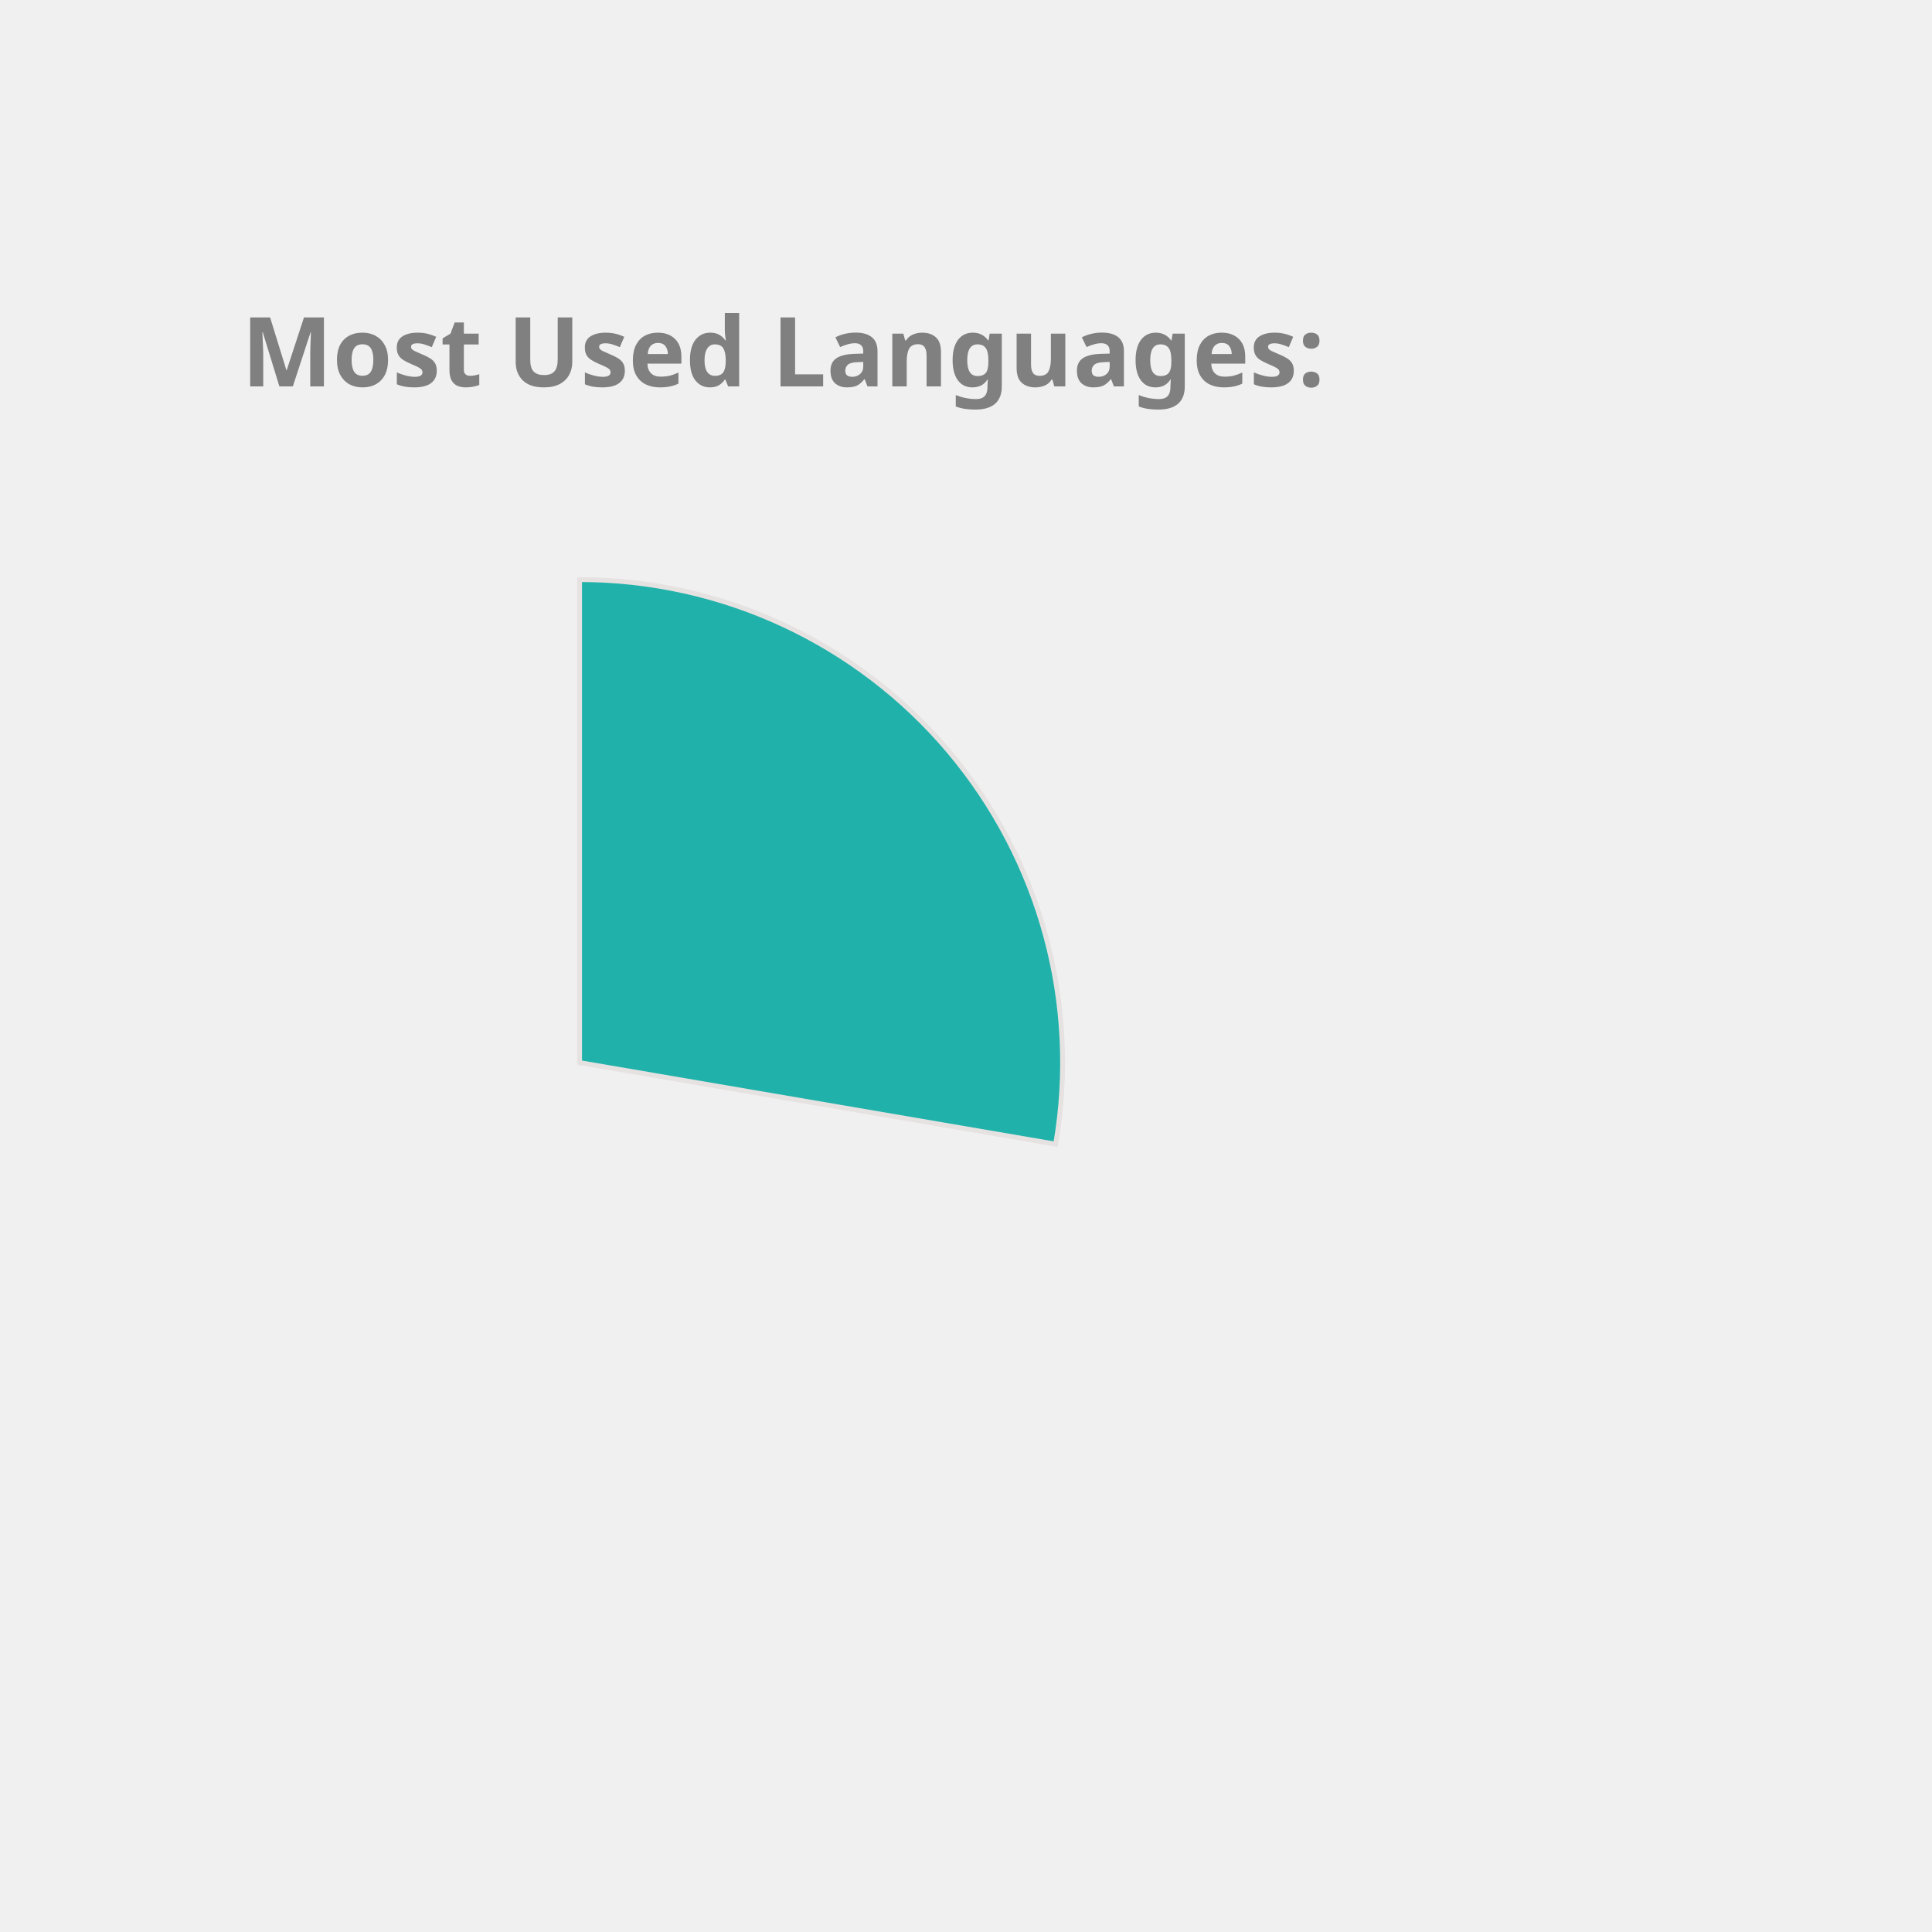
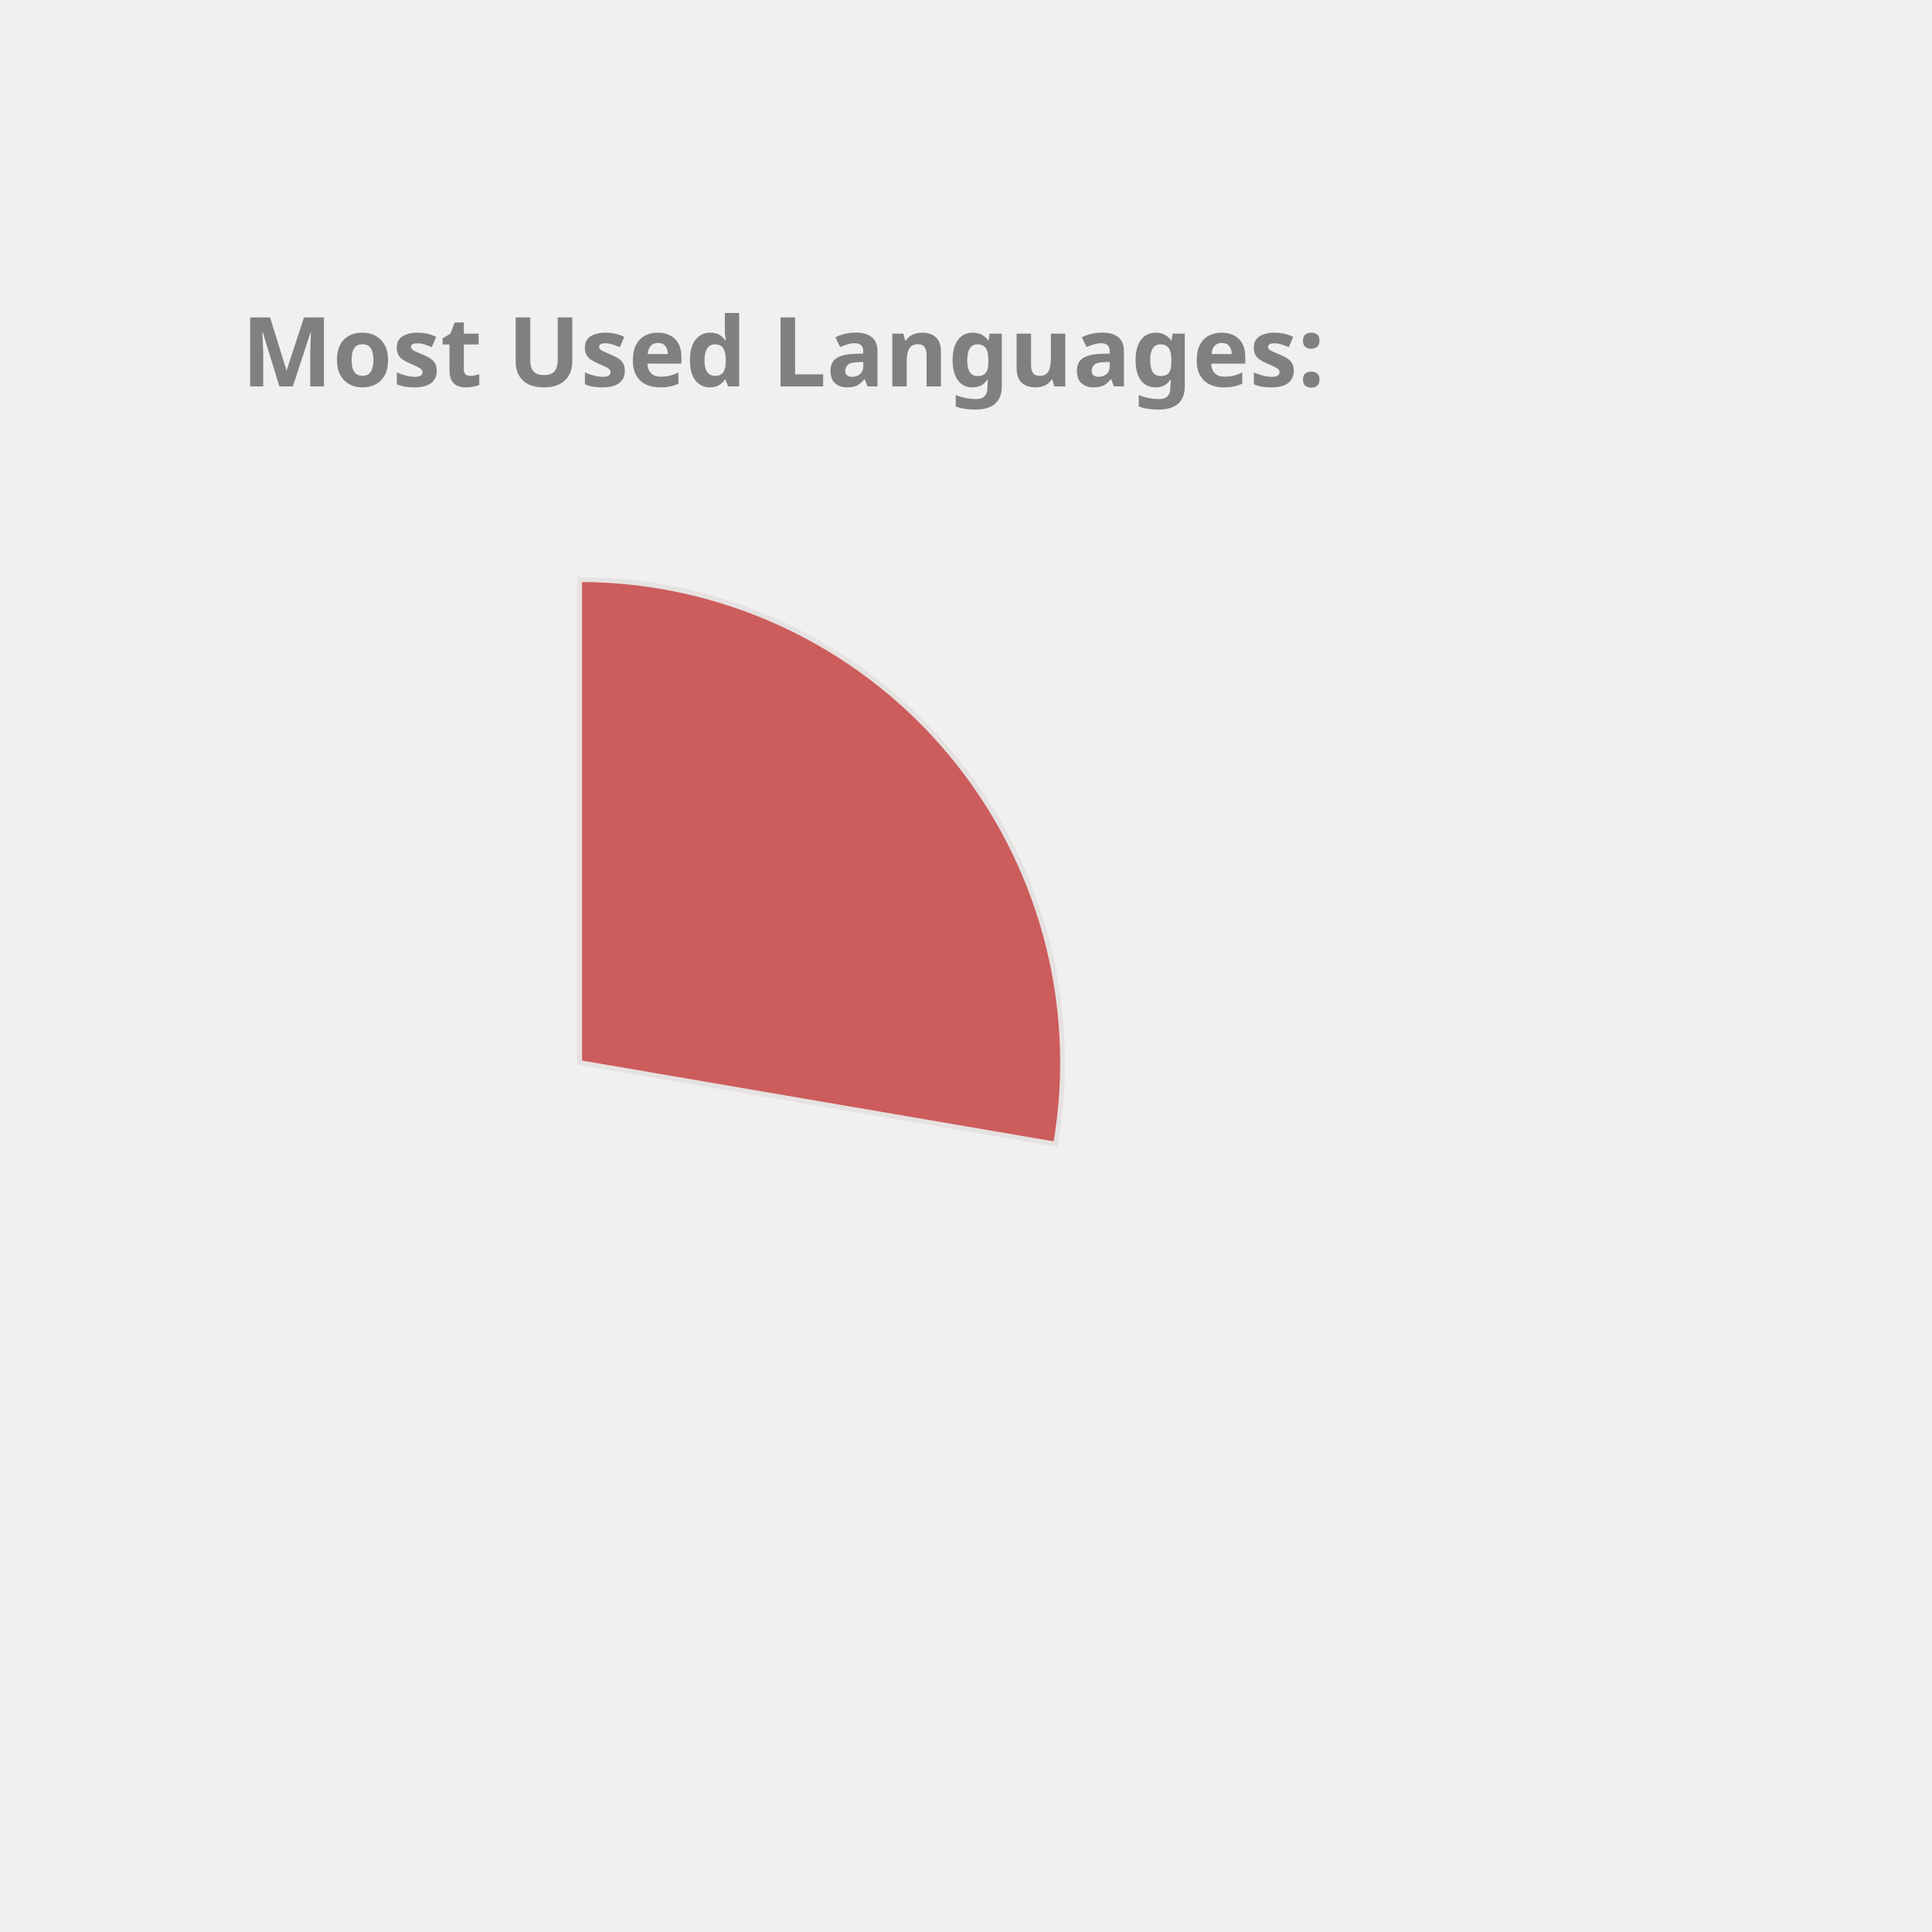
<svg xmlns="http://www.w3.org/2000/svg" height="350px" width="350px" viewBox="0 0 400 400">
  <style> 
        .label {
                font: bold 20px sans-serif;
                color: #404040;
                -webkit-text-stroke: 1px white;
        }

        path {
                stroke: #E6E2E1;
                stroke-width: 1px;
                transform: translate(60px, 100px);
        }

        .path_1 {
                animation: fadeIn 5s linear forwards;
        }

        .path_2 {
                transform: scale(0);
                animation: fadeIn 5s linear forwards 5s;
        }


        
        .path_3 {
                transform: scale(0);
                animation: fadeIn 5s linear forwards 10s;
        }


        .path_4 {
                transform: scale(0);
                animation: fadeIn 5s linear forwards 15s;
        }

        .path_5 {
                transform: scale(0);
                animation: fadeIn 5s linear forwards 20s;
        }

        .path_6 {
                transform: scale(0);
                animation: fadeIn 5s linear forwards 25s;
        }

        .path_7 {
                transform: scale(0);
                animation: fadeIn 5s linear forwards 30s;
        }

        .path_8 {
                transform: scale(0);
                animation: fadeIn 5s linear forwards 35s;
        }

        .path_9 {
                transform: scale(0);
                animation: fadeIn 5s linear forwards 40s;
        }

        .path_10 {
                transform: scale(0);
                animation: fadeIn 5s linear forwards 45s;
        }

        @keyframes fadeIn {
                0% {                        
                        transform: translate(250px, 300px) rotate(0deg) scale(0);
                        
                }
                50% {
                        transform: translate(150px, 220px) rotate(180deg) scale(0.5);
                        
                }
                
                100% {
                        transform: translate(60px, 120px) rotate(360deg) scale(1);
                        
                }
        }
        .txt_1 {
                opacity: 0;
                animation: txtShow 5s linear forwards 0s;
        }

        .txt_2 {
                opacity: 0;
                animation: txtShow 5s linear forwards 5s;
        }

        .txt_3 {
                opacity: 0;
                animation: txtShow 5s linear forwards 10s;
        }

        .txt_4 {
                opacity: 0;
                animation: txtShow 5s linear forwards 15s;
        }

        .txt_5 {
                opacity: 0;
                animation: txtShow 5s linear forwards 20s;
        }

        .txt_6 {
                opacity: 0;
                animation: txtShow 5s linear forwards 25s;
        }

        .txt_7 {
                opacity: 0;
                animation: txtShow 5s linear forwards 30s;
        }

        .txt_8 {
                opacity: 0;
                animation: txtShow 5s linear forwards 35s;
        }

        .txt_9 {
                opacity: 0;
                animation: txtShow 5s linear forwards 40s;
        }

        .txt_10 {
                opacity: 0;
                animation: txtShow 5s linear forwards 45s;
        }

        @keyframes txtShow {
                0% {                        
                        opacity: 0;
                        transform: translate(0px, 0px) scale(0);
                }
                100% {
                        opacity: 1;
                        transform: translate(0px, 0px) scale(1);
                        
                }
        }
</style>
-   <path class="path_1" d="M 60,120 L 60,20 A 100,100 0 0 1 158.564,136.883 Z" fill="LightSeaGreen" stroke="#fff" stroke-width="2" />
-   <text class="txt_1" x="260" y="150" fill="LightSeaGreen" stroke="LightSeaGreen" stroke-width="1">C++</text>
-   <path class="path_2" d="M 60,120 L 158.564,136.883 A 100,100 0 0 1 30.896,215.671 Z" fill="Crimson" stroke="#fff" stroke-width="2" />
-   <text class="txt_2" x="260" y="170" fill="Crimson" stroke="Crimson" stroke-width="1">JavaScript</text>
-   <path class="path_3" d="M 60,120 L 30.896,215.671 A 100,100 0 0 1 -37.013,144.26 Z" fill="CornflowerBlue" stroke="#fff" stroke-width="2" />
-   <text class="txt_3" x="260" y="190" fill="CornflowerBlue" stroke="CornflowerBlue" stroke-width="1">Jupyter Notebook</text>
-   <path class="path_4" d="M 60,120 L -37.013,144.26 A 100,100 0 0 1 -11.594,50.183 Z" fill="MediumAquaMarine" stroke="#fff" stroke-width="2" />
-   <text class="txt_4" x="260" y="210" fill="MediumAquaMarine" stroke="MediumAquaMarine" stroke-width="1">Java</text>
-   <path class="path_5" d="M 60,120 L -11.594,50.183 A 100,100 0 0 1 35.74,22.987 Z" fill="Orchid" stroke="#fff" stroke-width="2" />
-   <text class="txt_5" x="260" y="230" fill="Orchid" stroke="Orchid" stroke-width="1">HTML</text>
-   <path class="path_6" d="M 60,120 L 35.74,22.987 A 100,100 0 0 1 54.976,20.126 Z" fill="DarkKhaki" stroke="#fff" stroke-width="2" />
-   <text class="txt_6" x="260" y="250" fill="DarkKhaki" stroke="DarkKhaki" stroke-width="1">TypeScript</text>
-   <path class="path_7" d="M 60,120 L 54.976,20.126 A 100,100 0 0 1 60,20 Z" fill="Orange" stroke="#fff" stroke-width="2" />
-   <text class="txt_7" x="260" y="270" fill="Orange" stroke="Orange" stroke-width="1">CSS</text>
+   <path class="path_1" d="M 60,120 L 60,20 A 100,100 0 0 1 158.564,136.883 Z" fill="IndianRed" stroke="#fff" stroke-width="2" />
+   <text class="txt_1" x="260" y="150" fill="IndianRed" stroke="IndianRed" stroke-width="1">C++</text>
+   <path class="path_2" d="M 60,120 L 158.564,136.883 A 100,100 0 0 1 30.896,215.671 Z" fill="DodgerBlue" stroke="#fff" stroke-width="2" />
+   <text class="txt_2" x="260" y="170" fill="DodgerBlue" stroke="DodgerBlue" stroke-width="1">JavaScript</text>
+   <path class="path_3" d="M 60,120 L 30.896,215.671 A 100,100 0 0 1 -37.013,144.26 Z" fill="Tomato" stroke="#fff" stroke-width="2" />
+   <text class="txt_3" x="260" y="190" fill="Tomato" stroke="Tomato" stroke-width="1">Jupyter Notebook</text>
+   <path class="path_4" d="M 60,120 L -37.013,144.26 A 100,100 0 0 1 -11.594,50.183 Z" fill="Coral" stroke="#fff" stroke-width="2" />
+   <text class="txt_4" x="260" y="210" fill="Coral" stroke="Coral" stroke-width="1">Java</text>
+   <path class="path_5" d="M 60,120 L -11.594,50.183 A 100,100 0 0 1 35.74,22.987 Z" fill="Gold" stroke="#fff" stroke-width="2" />
+   <text class="txt_5" x="260" y="230" fill="Gold" stroke="Gold" stroke-width="1">HTML</text>
+   <path class="path_6" d="M 60,120 L 35.74,22.987 A 100,100 0 0 1 54.976,20.126 Z" fill="Tan" stroke="#fff" stroke-width="2" />
+   <text class="txt_6" x="260" y="250" fill="Tan" stroke="Tan" stroke-width="1">TypeScript</text>
+   <path class="path_7" d="M 60,120 L 54.976,20.126 A 100,100 0 0 1 60,20 Z" fill="LightSeaGreen" stroke="#fff" stroke-width="2" />
+   <text class="txt_7" x="260" y="270" fill="LightSeaGreen" stroke="LightSeaGreen" stroke-width="1">CSS</text>
  <g class="label">
    <text x="50" y="80" fill="grey">Most Used Languages:</text>
  </g>
</svg>
